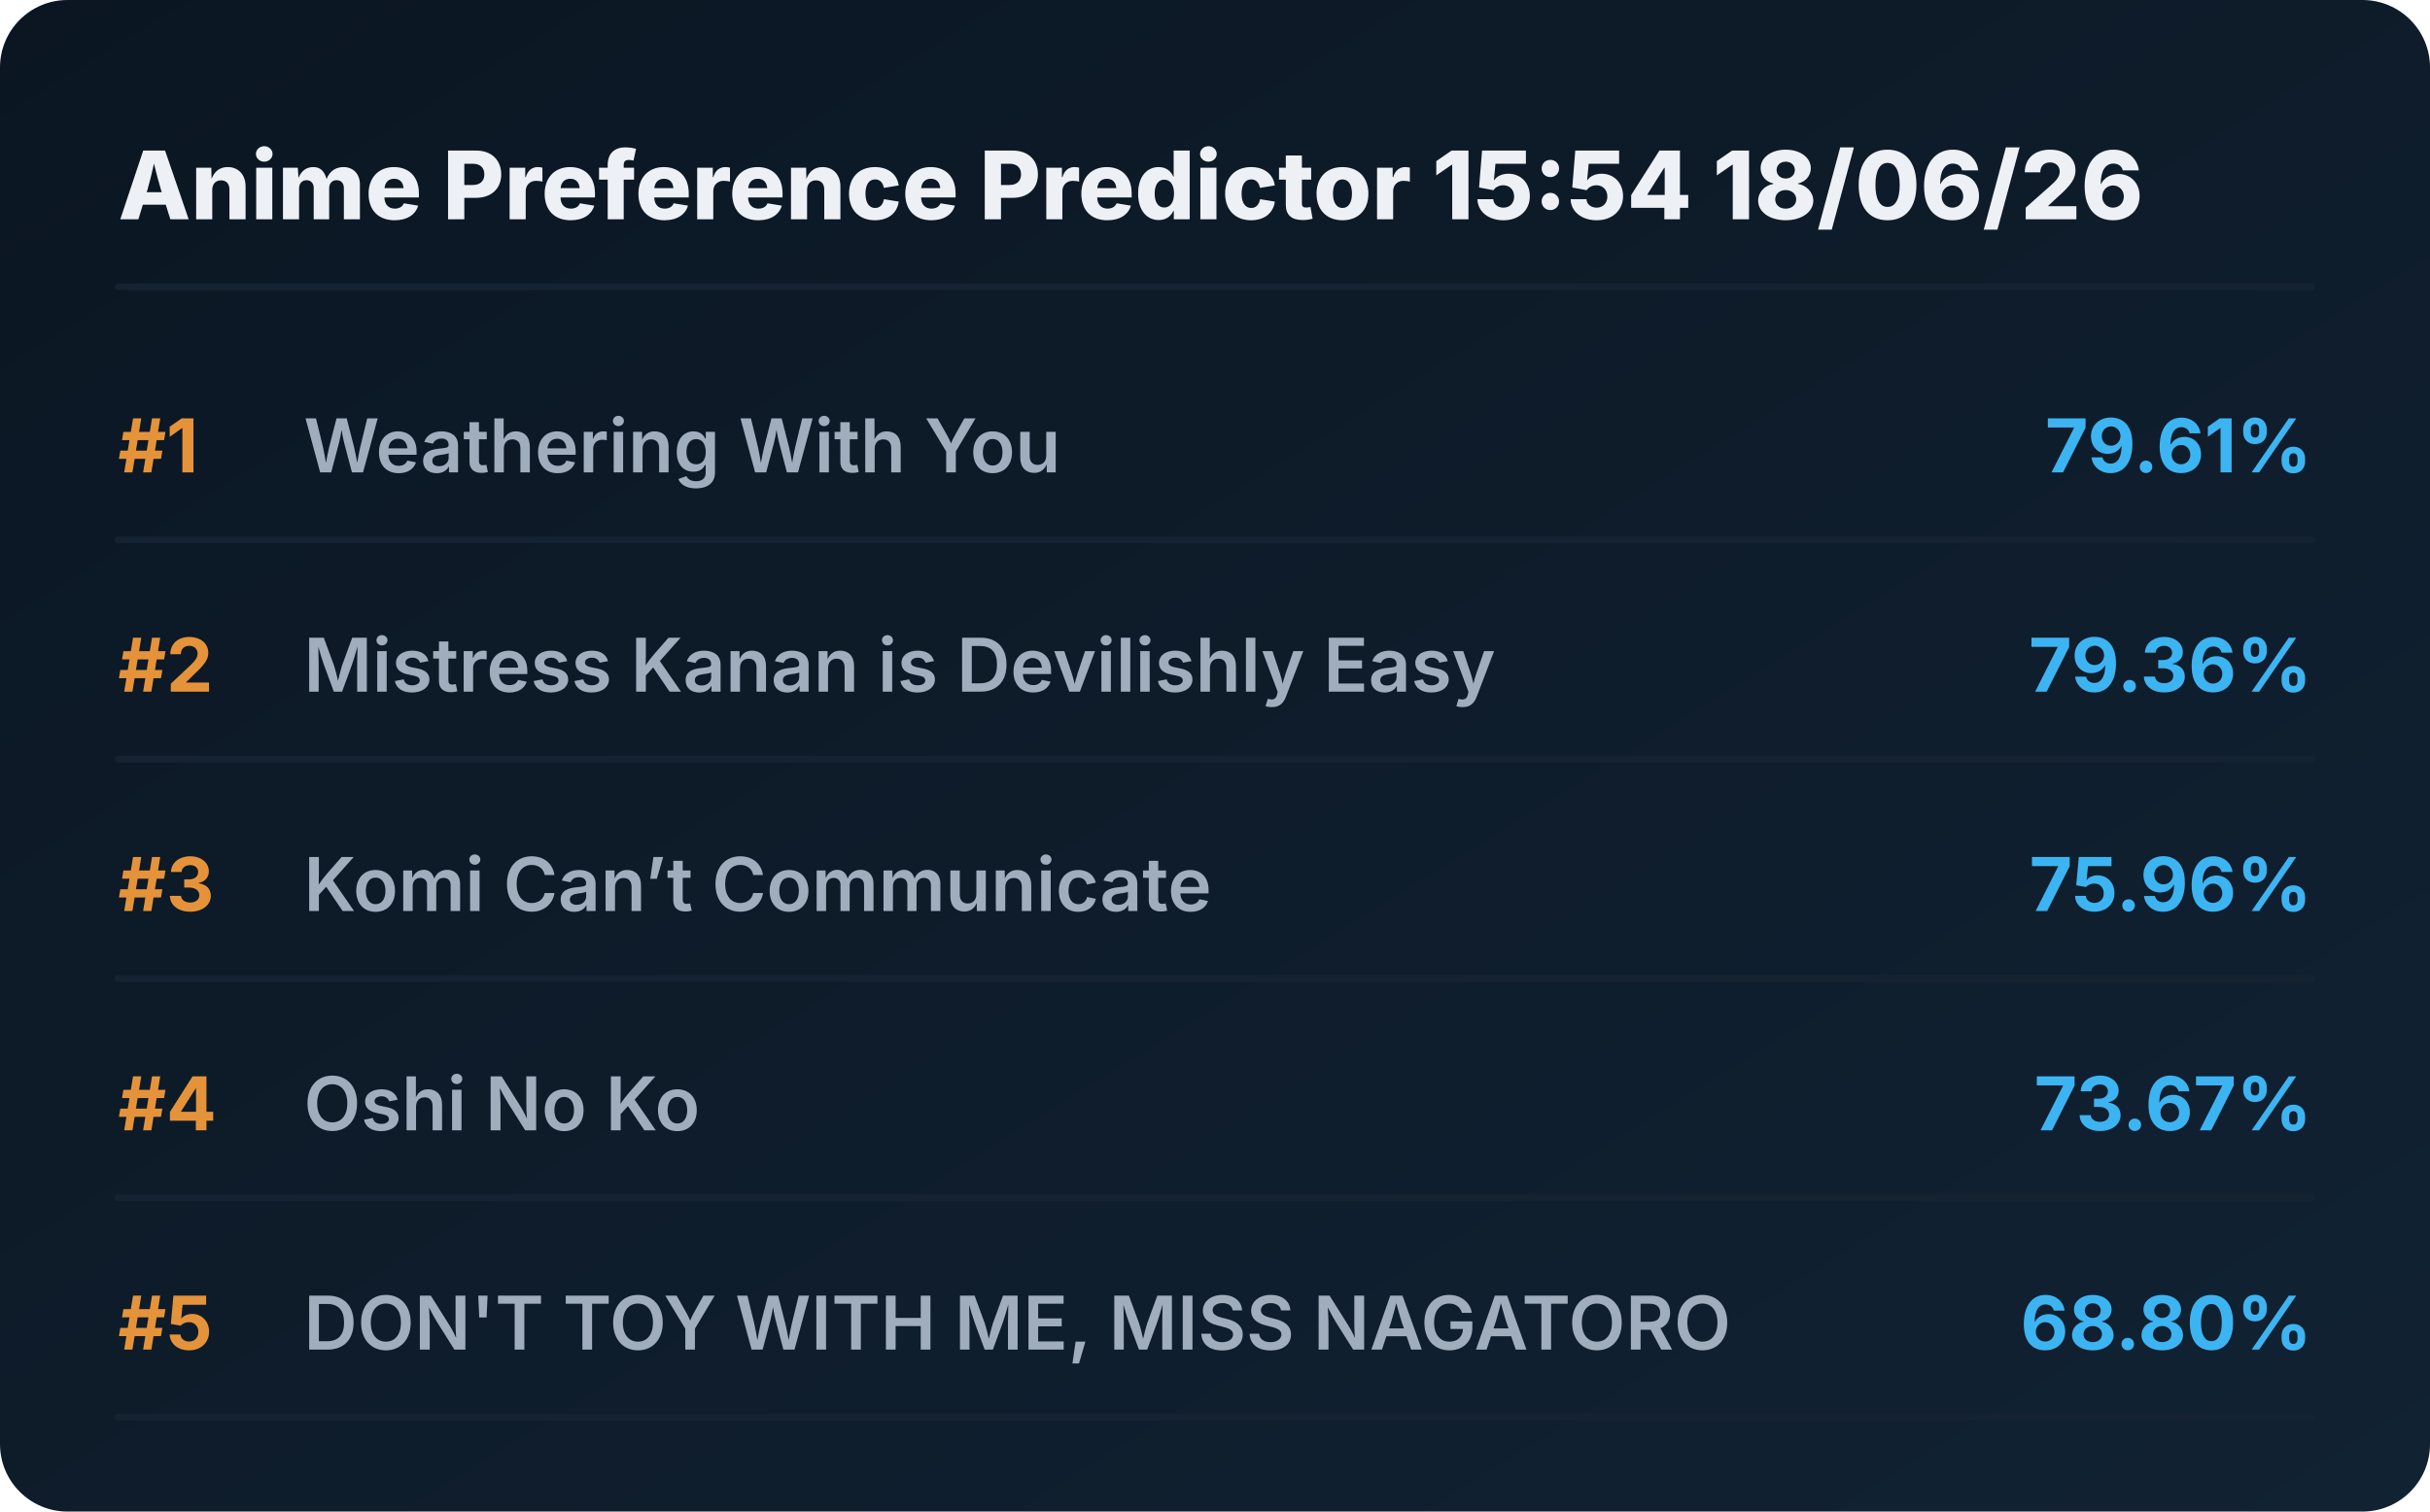
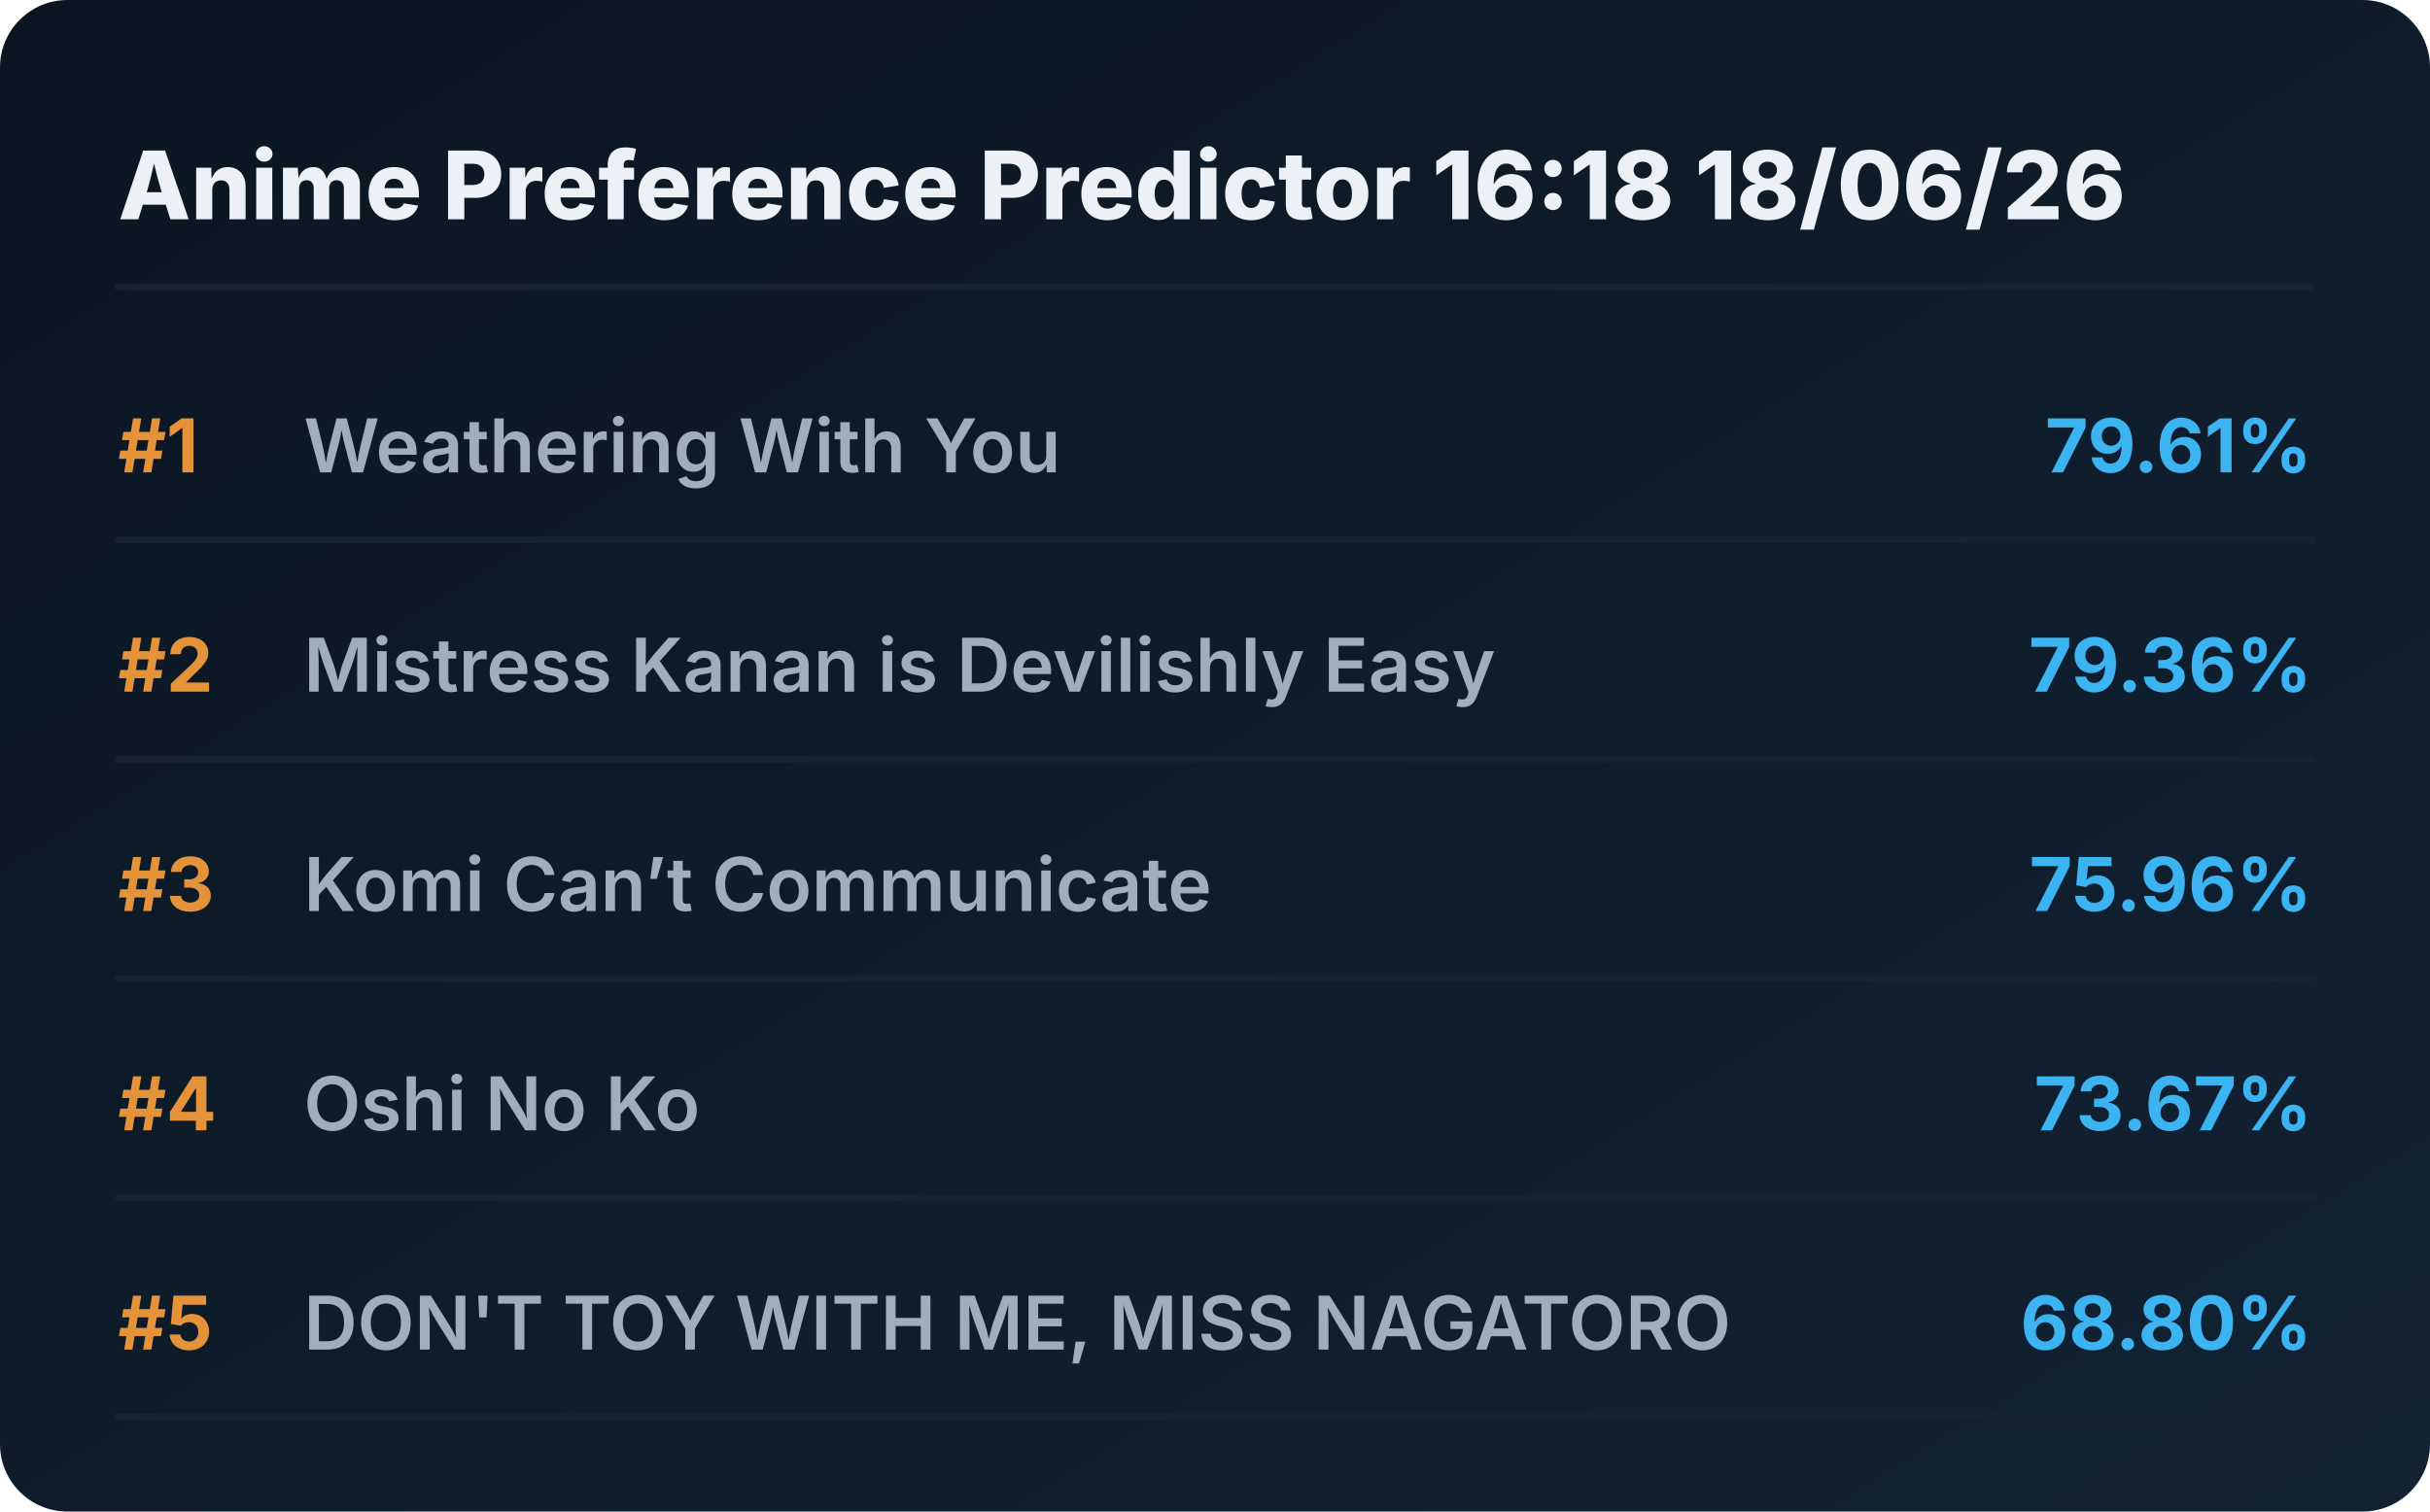
<svg xmlns="http://www.w3.org/2000/svg" viewBox="0 0 720 448" preserveAspectRatio="xMidYMid meet" style="width: 100%; height: auto; max-width: 720px;">
  <defs>
    <linearGradient id="boxGrad" x1="0%" y1="0%" x2="100%" y2="100%">
      <stop offset="0%" stop-color="#0b1622" />
      <stop offset="100%" stop-color="#112233" />
    </linearGradient>
    <clipPath id="titleClip">
      <rect x="90" y="0" width="510" height="100%" />
    </clipPath>
  </defs>
  <style>
    .bg { fill: url(#boxGrad); rx: 20px; }
    .header { font-family: 'Overpass', 'Inter', system-ui, sans-serif; font-weight: 800; font-size: 28px; fill: #edf1f5; }
    .rank { font-family: 'Overpass', 'Inter', system-ui, sans-serif; font-weight: 700; font-size: 22px; fill: #e5933a; }
    .title { font-family: 'Overpass', 'Inter', system-ui, sans-serif; font-weight: 600; font-size: 22px; fill: #9fadbd; }
    .score { font-family: 'Overpass', 'Inter', system-ui, sans-serif; font-weight: 700; font-size: 22px; fill: #3db4f2; }
    .line { stroke: #152232; stroke-width: 2; stroke-linecap: round; }
  </style>
  <rect class="bg" width="720" height="448" />
-   <text x="35" y="65" class="header">Anime Preference Predictor 15:54 18/06/26</text>
+   <text x="35" y="65" class="header">Anime Preference Predictor 16:18 18/06/26</text>
  <line x1="35" y1="85" x2="685" y2="85" class="line" />
  <g transform="translate(0, 0)">
    <text x="35" y="140" class="rank">#1</text>
    <text x="90" y="140" class="title">Weathering With You</text>
    <text x="685" y="140" class="score" text-anchor="end">79.61%</text>
    <line x1="35" y1="160" x2="685" y2="160" class="line" />
  </g>
  <g transform="translate(0, 65)">
    <text x="35" y="140" class="rank">#2</text>
    <text x="90" y="140" class="title">Mistress Kanan is Devilishly Easy</text>
    <text x="685" y="140" class="score" text-anchor="end">79.36%</text>
    <line x1="35" y1="160" x2="685" y2="160" class="line" />
  </g>
  <g transform="translate(0, 130)">
    <text x="35" y="140" class="rank">#3</text>
    <text x="90" y="140" class="title">Komi Can’t Communicate</text>
    <text x="685" y="140" class="score" text-anchor="end">75.96%</text>
    <line x1="35" y1="160" x2="685" y2="160" class="line" />
  </g>
  <g transform="translate(0, 195)">
    <text x="35" y="140" class="rank">#4</text>
    <text x="90" y="140" class="title">Oshi No Ko</text>
    <text x="685" y="140" class="score" text-anchor="end">73.67%</text>
    <line x1="35" y1="160" x2="685" y2="160" class="line" />
  </g>
  <g transform="translate(0, 260)">
    <text x="35" y="140" class="rank">#5</text>
    <text x="90" y="140" class="title">DON'T TOY WITH ME, MISS NAGATORO</text>
    <text x="685" y="140" class="score" text-anchor="end">68.80%</text>
    <line x1="35" y1="160" x2="685" y2="160" class="line" />
  </g>
</svg>
